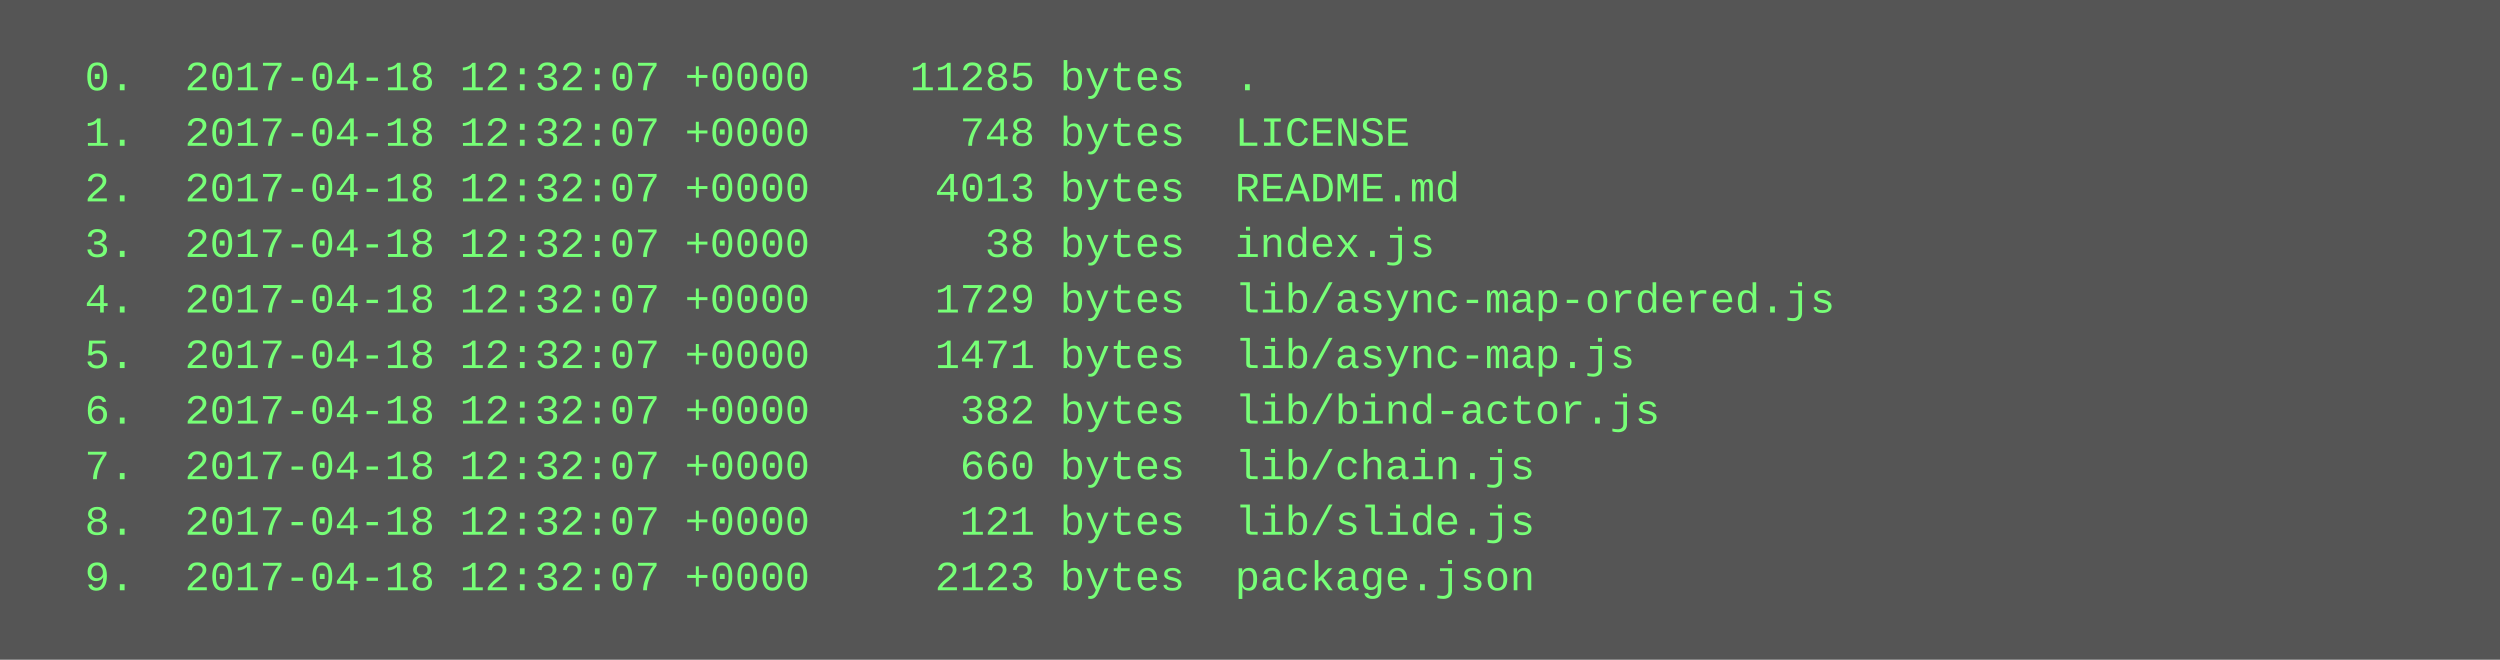
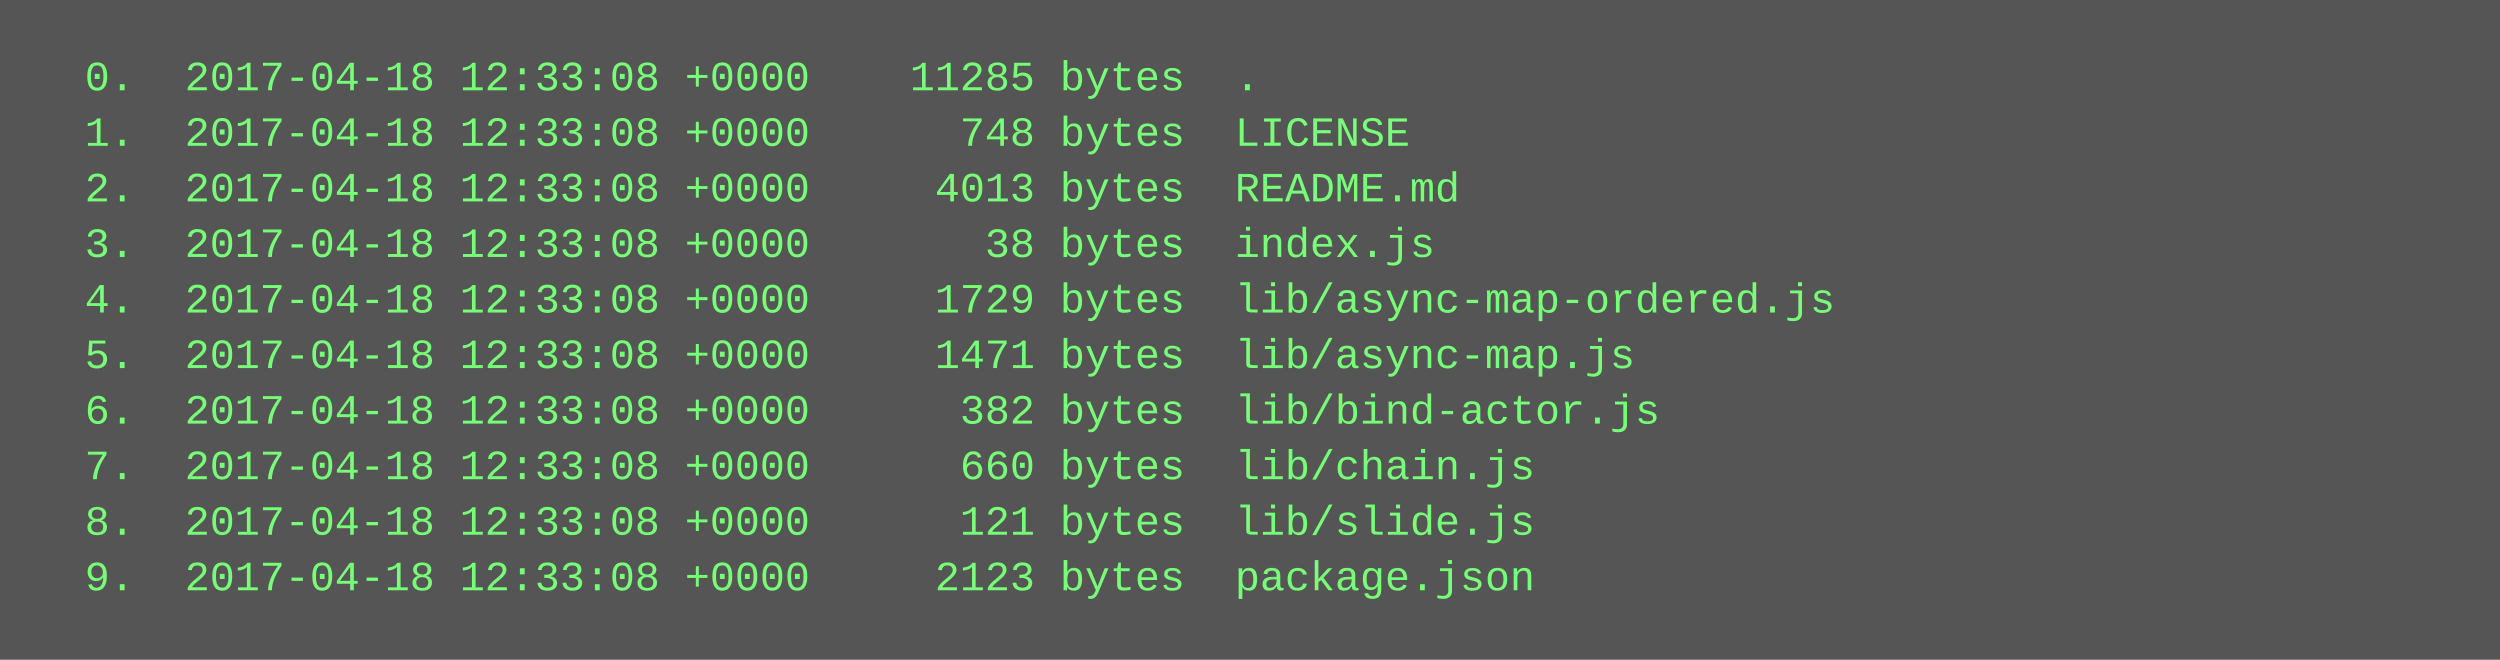
<svg xmlns="http://www.w3.org/2000/svg" height="190" width="720">
  <rect height="190" fill="#555" width="720" />
  <text fill="#7f7" font-family="Courier New" font-size="12" xml:space="preserve">
-     <tspan x="10" y="26">  0.  2017-04-18 12:32:07 +0000    11285 bytes  .</tspan>
-     <tspan x="10" y="42">  1.  2017-04-18 12:32:07 +0000      748 bytes  LICENSE</tspan>
-     <tspan x="10" y="58">  2.  2017-04-18 12:32:07 +0000     4013 bytes  README.md</tspan>
-     <tspan x="10" y="74">  3.  2017-04-18 12:32:07 +0000       38 bytes  index.js</tspan>
-     <tspan x="10" y="90">  4.  2017-04-18 12:32:07 +0000     1729 bytes  lib/async-map-ordered.js</tspan>
-     <tspan x="10" y="106">  5.  2017-04-18 12:32:07 +0000     1471 bytes  lib/async-map.js</tspan>
-     <tspan x="10" y="122">  6.  2017-04-18 12:32:07 +0000      382 bytes  lib/bind-actor.js</tspan>
-     <tspan x="10" y="138">  7.  2017-04-18 12:32:07 +0000      660 bytes  lib/chain.js</tspan>
-     <tspan x="10" y="154">  8.  2017-04-18 12:32:07 +0000      121 bytes  lib/slide.js</tspan>
-     <tspan x="10" y="170">  9.  2017-04-18 12:32:07 +0000     2123 bytes  package.json</tspan>
+     <tspan x="10" y="26">  0.  2017-04-18 12:33:08 +0000    11285 bytes  .</tspan>
+     <tspan x="10" y="42">  1.  2017-04-18 12:33:08 +0000      748 bytes  LICENSE</tspan>
+     <tspan x="10" y="58">  2.  2017-04-18 12:33:08 +0000     4013 bytes  README.md</tspan>
+     <tspan x="10" y="74">  3.  2017-04-18 12:33:08 +0000       38 bytes  index.js</tspan>
+     <tspan x="10" y="90">  4.  2017-04-18 12:33:08 +0000     1729 bytes  lib/async-map-ordered.js</tspan>
+     <tspan x="10" y="106">  5.  2017-04-18 12:33:08 +0000     1471 bytes  lib/async-map.js</tspan>
+     <tspan x="10" y="122">  6.  2017-04-18 12:33:08 +0000      382 bytes  lib/bind-actor.js</tspan>
+     <tspan x="10" y="138">  7.  2017-04-18 12:33:08 +0000      660 bytes  lib/chain.js</tspan>
+     <tspan x="10" y="154">  8.  2017-04-18 12:33:08 +0000      121 bytes  lib/slide.js</tspan>
+     <tspan x="10" y="170">  9.  2017-04-18 12:33:08 +0000     2123 bytes  package.json</tspan>
  </text>
</svg>
